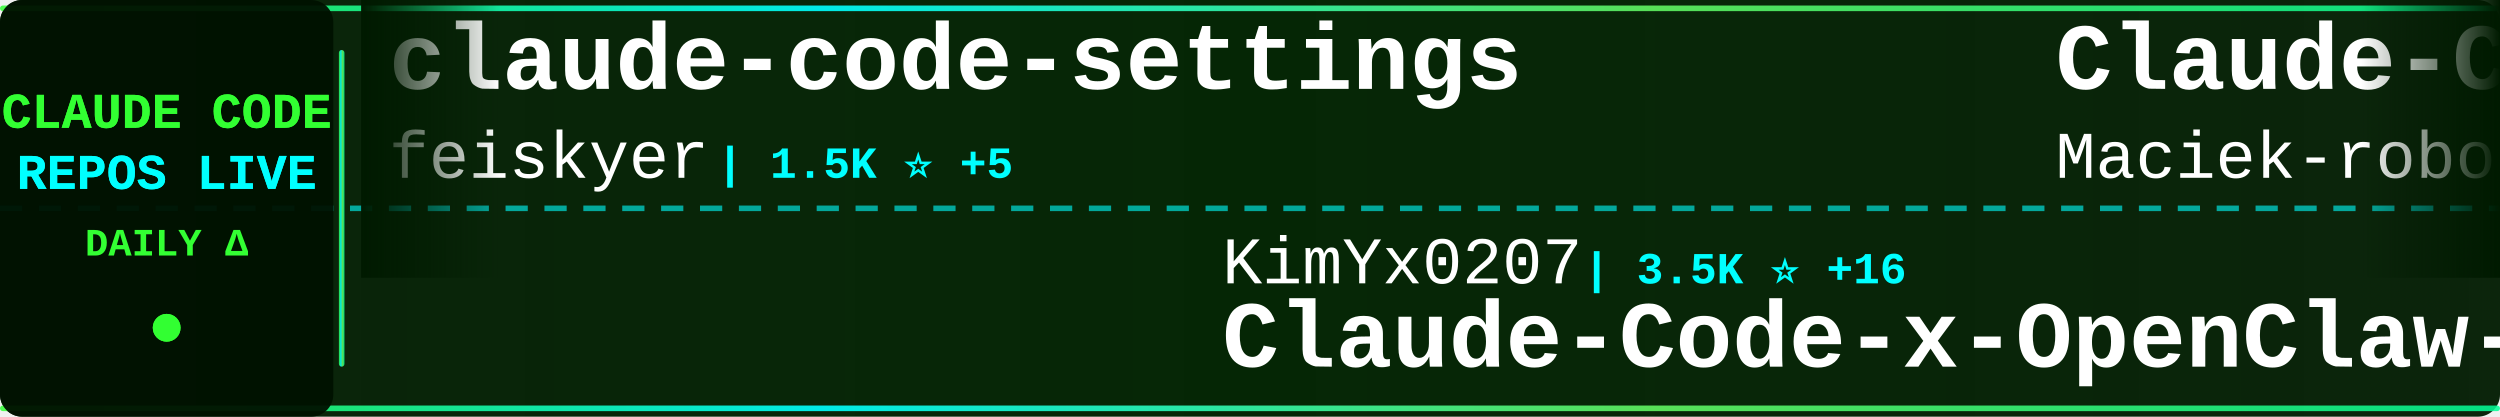
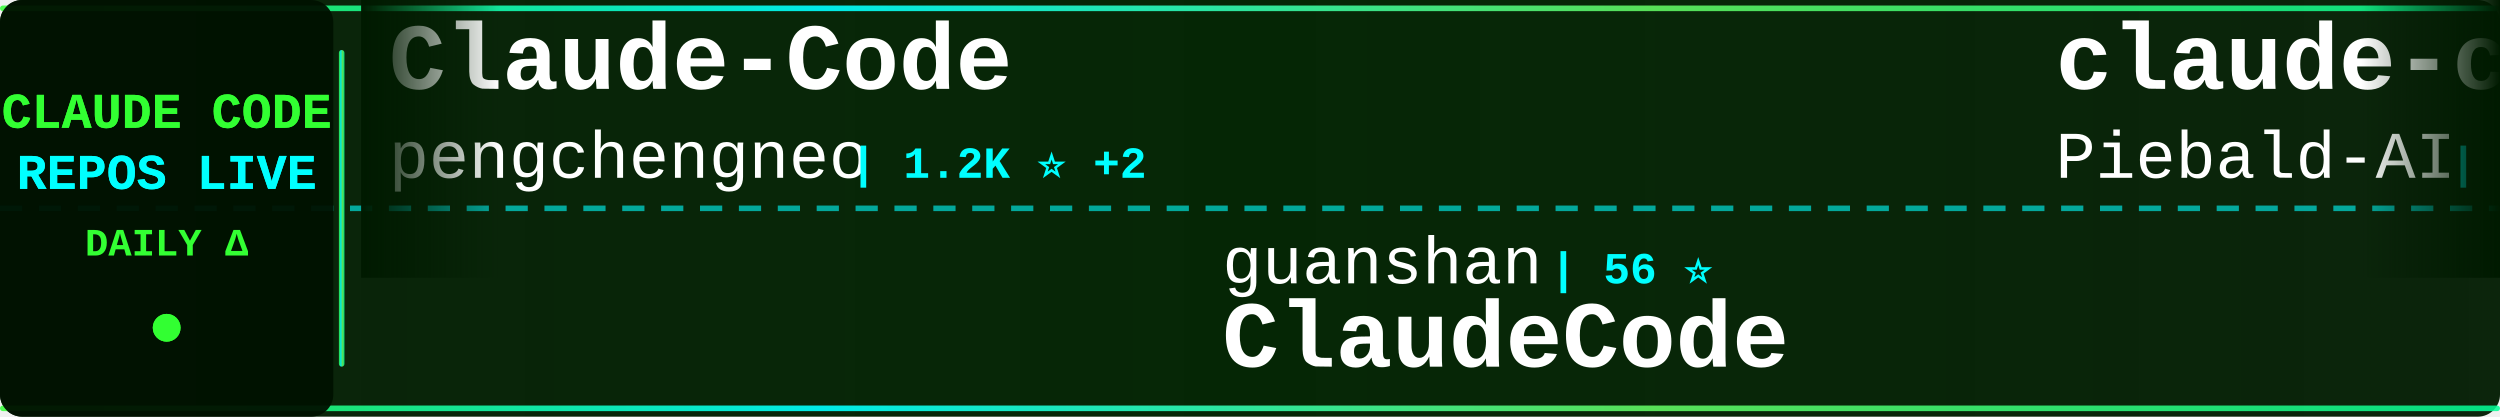
<svg xmlns="http://www.w3.org/2000/svg" width="900" height="150">
  <defs>
    <linearGradient id="tickerBg" x1="0%" y1="0%" x2="100%" y2="0%">
      <stop offset="0%" style="stop-color:#001a00;stop-opacity:0.95" />
      <stop offset="50%" style="stop-color:#002200;stop-opacity:0.98" />
      <stop offset="100%" style="stop-color:#001a00;stop-opacity:0.95" />
    </linearGradient>
    <linearGradient id="borderGrad" x1="0%" y1="0%" x2="100%" y2="0%">
      <stop offset="0%" style="stop-color:#33ff33;stop-opacity:0.85">
        <animate attributeName="stop-opacity" values="0.85;1;0.85" dur="2s" repeatCount="indefinite" />
      </stop>
      <stop offset="33%" style="stop-color:#00ffff;stop-opacity:0.9">
        <animate attributeName="stop-opacity" values="0.9;1;0.9" dur="2.2s" repeatCount="indefinite" />
      </stop>
      <stop offset="66%" style="stop-color:#66ff66;stop-opacity:0.85">
        <animate attributeName="stop-opacity" values="0.85;1;0.85" dur="1.8s" repeatCount="indefinite" />
      </stop>
      <stop offset="100%" style="stop-color:#00ff99;stop-opacity:0.85">
        <animate attributeName="stop-opacity" values="0.85;1;0.85" dur="2s" repeatCount="indefinite" />
      </stop>
    </linearGradient>
    <filter id="textGlow">
      <feGaussianBlur stdDeviation="0.1" result="coloredBlur" />
      <feMerge>
        <feMergeNode in="coloredBlur" />
        <feMergeNode in="SourceGraphic" />
      </feMerge>
    </filter>
    <filter id="metricGlow">
      <feGaussianBlur stdDeviation="0.2" result="coloredBlur" />
      <feMerge>
        <feMergeNode in="coloredBlur" />
        <feMergeNode in="SourceGraphic" />
      </feMerge>
    </filter>
    <linearGradient id="leftFade" x1="0%" y1="0%" x2="100%" y2="0%">
      <stop offset="0%" style="stop-color:#001a00;stop-opacity:1" />
      <stop offset="100%" style="stop-color:#001a00;stop-opacity:0" />
    </linearGradient>
    <linearGradient id="rightFade" x1="0%" y1="0%" x2="100%" y2="0%">
      <stop offset="0%" style="stop-color:#001a00;stop-opacity:0" />
      <stop offset="100%" style="stop-color:#001a00;stop-opacity:1" />
    </linearGradient>
  </defs>
  <rect width="900" height="150" fill="url(#tickerBg)" rx="8" />
  <rect x="0" y="2" width="900" height="2" fill="url(#borderGrad)" rx="1" />
  <rect x="0" y="146" width="900" height="2" fill="url(#borderGrad)" rx="1" />
  <line x1="0" y1="75" x2="900" y2="75" stroke="#00ffff" stroke-width="2" stroke-dasharray="8 6" opacity="0.6" />
  <rect x="0" y="0" width="120" height="150" fill="#001100" opacity="0.95" rx="8" />
  <text x="60" y="46" font-family="'Courier New', monospace" font-size="18" font-weight="bold" fill="#33ff33" text-anchor="middle" filter="url(#textGlow)">
    CLAUDE CODE
  </text>
  <text x="60" y="68" font-family="'Courier New', monospace" font-size="18" font-weight="bold" fill="#00ffff" text-anchor="middle" filter="url(#textGlow)">
    REPOS LIVE
  </text>
  <text x="60" y="92" font-family="'Courier New', monospace" font-size="14" font-weight="bold" fill="#33ff33" text-anchor="middle">
    DAILY Δ
  </text>
  <circle cx="60" cy="118" r="5" fill="#33ff33" filter="url(#metricGlow)">
    <animate attributeName="r" values="4;6;4" dur="1.5s" repeatCount="indefinite" />
    <animate attributeName="opacity" values="0.6;1;0.6" dur="1.5s" repeatCount="indefinite" />
  </circle>
  <rect x="122" y="18" width="2" height="114" fill="url(#borderGrad)" rx="1" />
  <clipPath id="tickerClip">
    <rect x="130" y="0" width="770" height="150" />
  </clipPath>
  <g clip-path="url(#tickerClip)">
    <g id="tickerItems">
      <animateTransform attributeName="transform" attributeType="XML" type="translate" from="0 0" to="-3000 0" dur="54s" repeatCount="indefinite" />
      <g transform="translate(0, 0)">
-         <text x="140" y="32" font-family="'Courier New', monospace" font-size="34" font-weight="bold" fill="#ffffff">claude-code-settings</text>
-         <text x="140" y="64" font-family="'Courier New', monospace" font-size="24" font-weight="normal" fill="#ffffff" opacity="1.0">feiskyer</text>
-         <text x="258" y="64" font-family="'Courier New', monospace" font-size="16" font-weight="bold" fill="#00ffff"> | 1.5K ⭐ +5</text>
+         <text x="140" y="32" font-family="'Courier New', monospace" font-size="34" font-weight="bold" fill="#ffffff">Claude-Code</text>
+         <text x="140" y="64" font-family="'Courier New', monospace" font-size="24" font-weight="normal" fill="#ffffff" opacity="1.0">pengchengneo</text>
+         <text x="306" y="64" font-family="'Courier New', monospace" font-size="16" font-weight="bold" fill="#00ffff"> | 1.2K ⭐ +2</text>
      </g>
      <g transform="translate(300, 0)">
-         <text x="140" y="102" font-family="'Courier New', monospace" font-size="24" font-weight="normal" fill="#ffffff" opacity="1.0">KimYx0207</text>
-         <text x="270" y="102" font-family="'Courier New', monospace" font-size="16" font-weight="bold" fill="#00ffff"> | 3.5K ⭐ +16</text>
-         <text x="140" y="132" font-family="'Courier New', monospace" font-size="34" font-weight="bold" fill="#ffffff">Claude-Code-x-OpenClaw-G...</text>
+         <text x="140" y="102" font-family="'Courier New', monospace" font-size="24" font-weight="normal" fill="#ffffff" opacity="1.0">guanshan</text>
+         <text x="258" y="102" font-family="'Courier New', monospace" font-size="16" font-weight="bold" fill="#00ffff"> | 56 ⭐</text>
+         <text x="140" y="132" font-family="'Courier New', monospace" font-size="34" font-weight="bold" fill="#ffffff">ClaudeCode</text>
      </g>
      <g transform="translate(600, 0)">
-         <text x="140" y="32" font-family="'Courier New', monospace" font-size="34" font-weight="bold" fill="#ffffff">Claude-Code-Usage-Monito...</text>
-         <text x="140" y="64" font-family="'Courier New', monospace" font-size="24" font-weight="normal" fill="#ffffff" opacity="1.0">Maciek-roboblog</text>
-         <text x="342" y="64" font-family="'Courier New', monospace" font-size="16" font-weight="bold" fill="#00ffff"> | 7.8K ⭐ +17</text>
+         <text x="140" y="32" font-family="'Courier New', monospace" font-size="34" font-weight="bold" fill="#ffffff">claude-code-system-promp...</text>
+         <text x="140" y="64" font-family="'Courier New', monospace" font-size="24" font-weight="normal" fill="#ffffff" opacity="1.0">Piebald-AI</text>
+         <text x="282" y="64" font-family="'Courier New', monospace" font-size="16" font-weight="bold" fill="#00ffff"> | 9.5K ⭐ +51</text>
      </g>
      <g transform="translate(900, 0)">
-         <text x="140" y="102" font-family="'Courier New', monospace" font-size="24" font-weight="normal" fill="#ffffff" opacity="1.0">alirezarezvani</text>
-         <text x="330" y="102" font-family="'Courier New', monospace" font-size="16" font-weight="bold" fill="#00ffff"> | 12.7K ⭐ +121</text>
-         <text x="140" y="132" font-family="'Courier New', monospace" font-size="34" font-weight="bold" fill="#ffffff">claude-skills</text>
+         <text x="140" y="102" font-family="'Courier New', monospace" font-size="24" font-weight="normal" fill="#ffffff" opacity="1.0">VoltAgent</text>
+         <text x="270" y="102" font-family="'Courier New', monospace" font-size="16" font-weight="bold" fill="#00ffff"> | 18.3K ⭐ +105</text>
+         <text x="140" y="132" font-family="'Courier New', monospace" font-size="34" font-weight="bold" fill="#ffffff">awesome-claude-code-suba...</text>
      </g>
      <g transform="translate(1200, 0)">
-         <text x="140" y="32" font-family="'Courier New', monospace" font-size="34" font-weight="bold" fill="#ffffff">cc-switch</text>
-         <text x="140" y="64" font-family="'Courier New', monospace" font-size="24" font-weight="normal" fill="#ffffff" opacity="1.0">farion1231</text>
-         <text x="282" y="64" font-family="'Courier New', monospace" font-size="16" font-weight="bold" fill="#00ffff"> | 51.0K ⭐ +655</text>
+         <text x="140" y="32" font-family="'Courier New', monospace" font-size="34" font-weight="bold" fill="#ffffff">Claude-Code-x-OpenClaw-G...</text>
+         <text x="140" y="64" font-family="'Courier New', monospace" font-size="24" font-weight="normal" fill="#ffffff" opacity="1.0">KimYx0207</text>
+         <text x="270" y="64" font-family="'Courier New', monospace" font-size="16" font-weight="bold" fill="#00ffff"> | 3.5K ⭐ +18</text>
      </g>
      <g transform="translate(1500, 0)">
-         <text x="140" y="102" font-family="'Courier New', monospace" font-size="24" font-weight="normal" fill="#ffffff" opacity="1.0">RichardAtCT</text>
-         <text x="294" y="102" font-family="'Courier New', monospace" font-size="16" font-weight="bold" fill="#00ffff"> | 2.5K ⭐ +4</text>
-         <text x="140" y="132" font-family="'Courier New', monospace" font-size="34" font-weight="bold" fill="#ffffff">claude-code-telegram</text>
+         <text x="140" y="102" font-family="'Courier New', monospace" font-size="24" font-weight="normal" fill="#ffffff" opacity="1.0">anthropics</text>
+         <text x="282" y="102" font-family="'Courier New', monospace" font-size="16" font-weight="bold" fill="#00ffff"> | 4.4K ⭐ +10</text>
+         <text x="140" y="132" font-family="'Courier New', monospace" font-size="34" font-weight="bold" fill="#ffffff">claude-code-security-rev...</text>
      </g>
      <g transform="translate(1800, 0)">
-         <text x="140" y="32" font-family="'Courier New', monospace" font-size="34" font-weight="bold" fill="#ffffff">my-claude-code-setup</text>
-         <text x="140" y="64" font-family="'Courier New', monospace" font-size="24" font-weight="normal" fill="#ffffff" opacity="1.0">centminmod</text>
-         <text x="282" y="64" font-family="'Courier New', monospace" font-size="16" font-weight="bold" fill="#00ffff"> | 2.2K ⭐ +4</text>
+         <text x="140" y="32" font-family="'Courier New', monospace" font-size="34" font-weight="bold" fill="#ffffff">claude-code-tips</text>
+         <text x="140" y="64" font-family="'Courier New', monospace" font-size="24" font-weight="normal" fill="#ffffff" opacity="1.0">ykdojo</text>
+         <text x="234" y="64" font-family="'Courier New', monospace" font-size="16" font-weight="bold" fill="#00ffff"> | 7.9K ⭐ +14</text>
      </g>
      <g transform="translate(2100, 0)">
-         <text x="140" y="102" font-family="'Courier New', monospace" font-size="24" font-weight="normal" fill="#ffffff" opacity="1.0">OneRedOak</text>
-         <text x="270" y="102" font-family="'Courier New', monospace" font-size="16" font-weight="bold" fill="#00ffff"> | 3.8K ⭐ +2</text>
-         <text x="140" y="132" font-family="'Courier New', monospace" font-size="34" font-weight="bold" fill="#ffffff">claude-code-workflows</text>
+         <text x="140" y="102" font-family="'Courier New', monospace" font-size="24" font-weight="normal" fill="#ffffff" opacity="1.0">edmund-io</text>
+         <text x="270" y="102" font-family="'Courier New', monospace" font-size="16" font-weight="bold" fill="#00ffff"> | 1.4K ⭐</text>
+         <text x="140" y="132" font-family="'Courier New', monospace" font-size="34" font-weight="bold" fill="#ffffff">edmunds-claude-code</text>
      </g>
      <g transform="translate(2400, 0)">
-         <text x="140" y="32" font-family="'Courier New', monospace" font-size="34" font-weight="bold" fill="#ffffff">ClaudeCodeAgents</text>
-         <text x="140" y="64" font-family="'Courier New', monospace" font-size="24" font-weight="normal" fill="#ffffff" opacity="1.0">darcyegb</text>
-         <text x="258" y="64" font-family="'Courier New', monospace" font-size="16" font-weight="bold" fill="#00ffff"> | 673 ⭐ +1</text>
+         <text x="140" y="32" font-family="'Courier New', monospace" font-size="34" font-weight="bold" fill="#ffffff">claude-code-pm-course</text>
+         <text x="140" y="64" font-family="'Courier New', monospace" font-size="24" font-weight="normal" fill="#ffffff" opacity="1.0">carlvellotti</text>
+         <text x="306" y="64" font-family="'Courier New', monospace" font-size="16" font-weight="bold" fill="#00ffff"> | 1.9K ⭐ +2</text>
      </g>
      <g transform="translate(2700, 0)">
-         <text x="140" y="102" font-family="'Courier New', monospace" font-size="24" font-weight="normal" fill="#ffffff" opacity="1.0">diet103</text>
-         <text x="246" y="102" font-family="'Courier New', monospace" font-size="16" font-weight="bold" fill="#00ffff"> | 9.6K ⭐ +11</text>
-         <text x="140" y="132" font-family="'Courier New', monospace" font-size="34" font-weight="bold" fill="#ffffff">claude-code-infrastructu...</text>
+         <text x="140" y="102" font-family="'Courier New', monospace" font-size="24" font-weight="normal" fill="#ffffff" opacity="1.0">Windy3f3f3f3f</text>
+         <text x="318" y="102" font-family="'Courier New', monospace" font-size="16" font-weight="bold" fill="#00ffff"> | 2.0K ⭐ +8</text>
+         <text x="140" y="132" font-family="'Courier New', monospace" font-size="34" font-weight="bold" fill="#ffffff">how-claude-code-works</text>
      </g>
      <g transform="translate(3000, 0)">
-         <text x="140" y="32" font-family="'Courier New', monospace" font-size="34" font-weight="bold" fill="#ffffff">claude-code-settings</text>
-         <text x="140" y="64" font-family="'Courier New', monospace" font-size="24" font-weight="normal" fill="#ffffff" opacity="1.0">feiskyer</text>
-         <text x="258" y="64" font-family="'Courier New', monospace" font-size="16" font-weight="bold" fill="#00ffff"> | 1.5K ⭐ +5</text>
+         <text x="140" y="32" font-family="'Courier New', monospace" font-size="34" font-weight="bold" fill="#ffffff">Claude-Code</text>
+         <text x="140" y="64" font-family="'Courier New', monospace" font-size="24" font-weight="normal" fill="#ffffff" opacity="1.0">pengchengneo</text>
+         <text x="306" y="64" font-family="'Courier New', monospace" font-size="16" font-weight="bold" fill="#00ffff"> | 1.2K ⭐ +2</text>
      </g>
      <g transform="translate(3300, 0)">
-         <text x="140" y="102" font-family="'Courier New', monospace" font-size="24" font-weight="normal" fill="#ffffff" opacity="1.0">KimYx0207</text>
-         <text x="270" y="102" font-family="'Courier New', monospace" font-size="16" font-weight="bold" fill="#00ffff"> | 3.5K ⭐ +16</text>
-         <text x="140" y="132" font-family="'Courier New', monospace" font-size="34" font-weight="bold" fill="#ffffff">Claude-Code-x-OpenClaw-G...</text>
+         <text x="140" y="102" font-family="'Courier New', monospace" font-size="24" font-weight="normal" fill="#ffffff" opacity="1.0">guanshan</text>
+         <text x="258" y="102" font-family="'Courier New', monospace" font-size="16" font-weight="bold" fill="#00ffff"> | 56 ⭐</text>
+         <text x="140" y="132" font-family="'Courier New', monospace" font-size="34" font-weight="bold" fill="#ffffff">ClaudeCode</text>
      </g>
      <g transform="translate(3600, 0)">
-         <text x="140" y="32" font-family="'Courier New', monospace" font-size="34" font-weight="bold" fill="#ffffff">Claude-Code-Usage-Monito...</text>
-         <text x="140" y="64" font-family="'Courier New', monospace" font-size="24" font-weight="normal" fill="#ffffff" opacity="1.0">Maciek-roboblog</text>
-         <text x="342" y="64" font-family="'Courier New', monospace" font-size="16" font-weight="bold" fill="#00ffff"> | 7.8K ⭐ +17</text>
+         <text x="140" y="32" font-family="'Courier New', monospace" font-size="34" font-weight="bold" fill="#ffffff">claude-code-system-promp...</text>
+         <text x="140" y="64" font-family="'Courier New', monospace" font-size="24" font-weight="normal" fill="#ffffff" opacity="1.0">Piebald-AI</text>
+         <text x="282" y="64" font-family="'Courier New', monospace" font-size="16" font-weight="bold" fill="#00ffff"> | 9.5K ⭐ +51</text>
      </g>
      <g transform="translate(3900, 0)">
-         <text x="140" y="102" font-family="'Courier New', monospace" font-size="24" font-weight="normal" fill="#ffffff" opacity="1.0">alirezarezvani</text>
-         <text x="330" y="102" font-family="'Courier New', monospace" font-size="16" font-weight="bold" fill="#00ffff"> | 12.7K ⭐ +121</text>
-         <text x="140" y="132" font-family="'Courier New', monospace" font-size="34" font-weight="bold" fill="#ffffff">claude-skills</text>
+         <text x="140" y="102" font-family="'Courier New', monospace" font-size="24" font-weight="normal" fill="#ffffff" opacity="1.0">VoltAgent</text>
+         <text x="270" y="102" font-family="'Courier New', monospace" font-size="16" font-weight="bold" fill="#00ffff"> | 18.3K ⭐ +105</text>
+         <text x="140" y="132" font-family="'Courier New', monospace" font-size="34" font-weight="bold" fill="#ffffff">awesome-claude-code-suba...</text>
      </g>
    </g>
  </g>
  <rect x="130" y="0" width="50" height="100" fill="url(#leftFade)" />
  <rect x="850" y="0" width="50" height="100" fill="url(#rightFade)" />
</svg>
